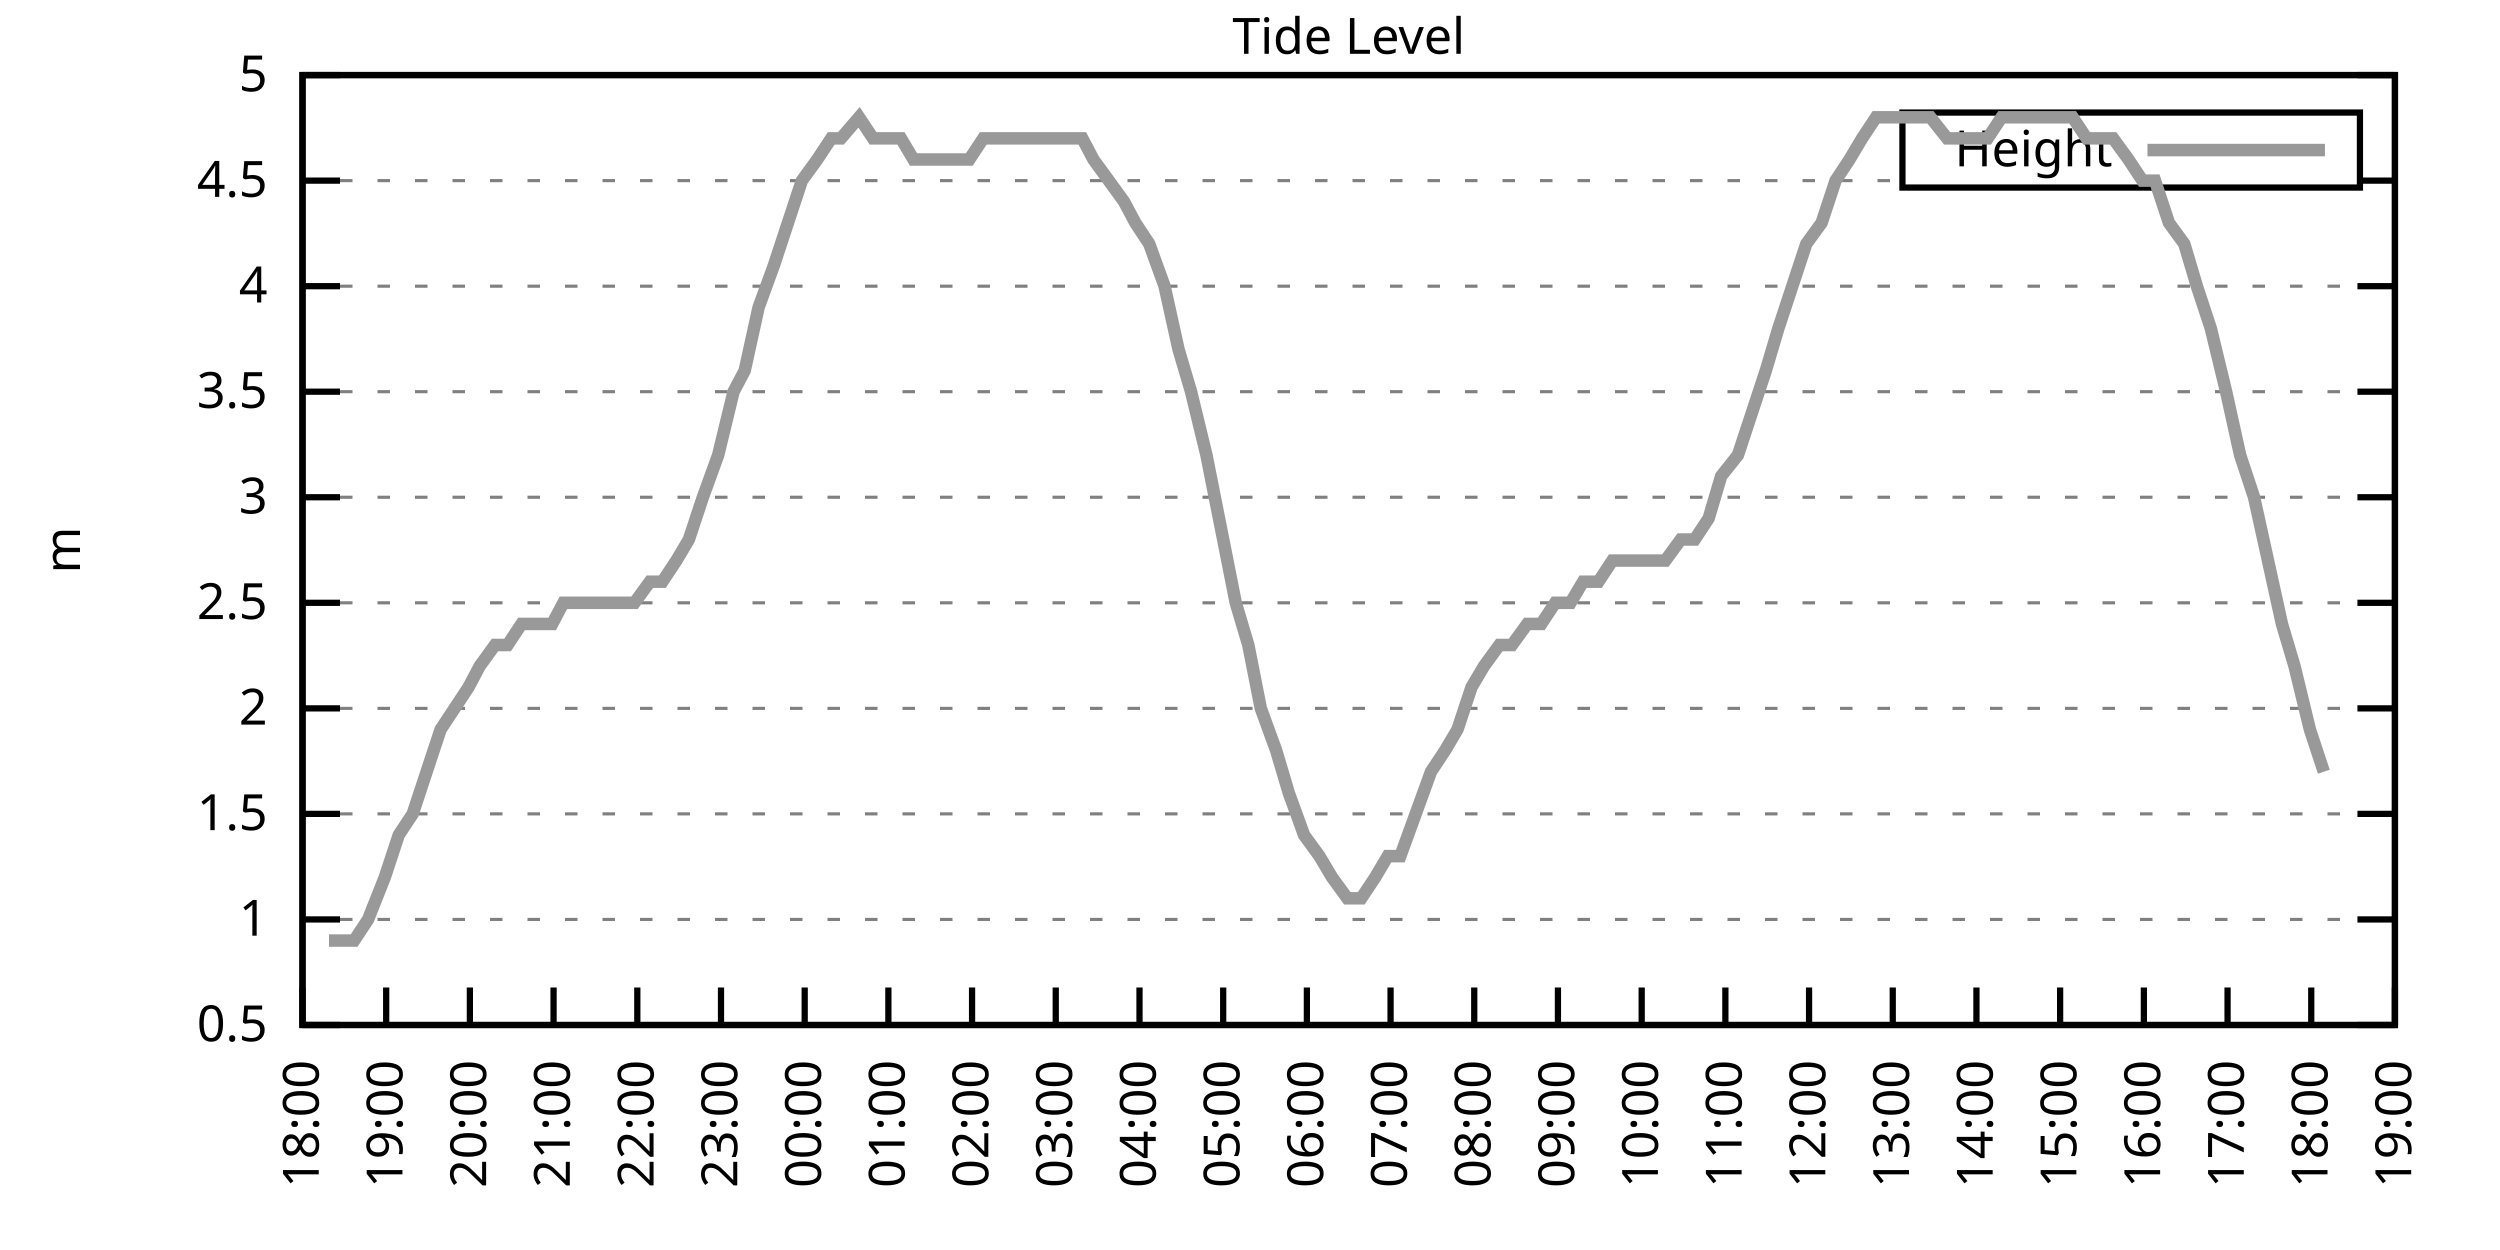
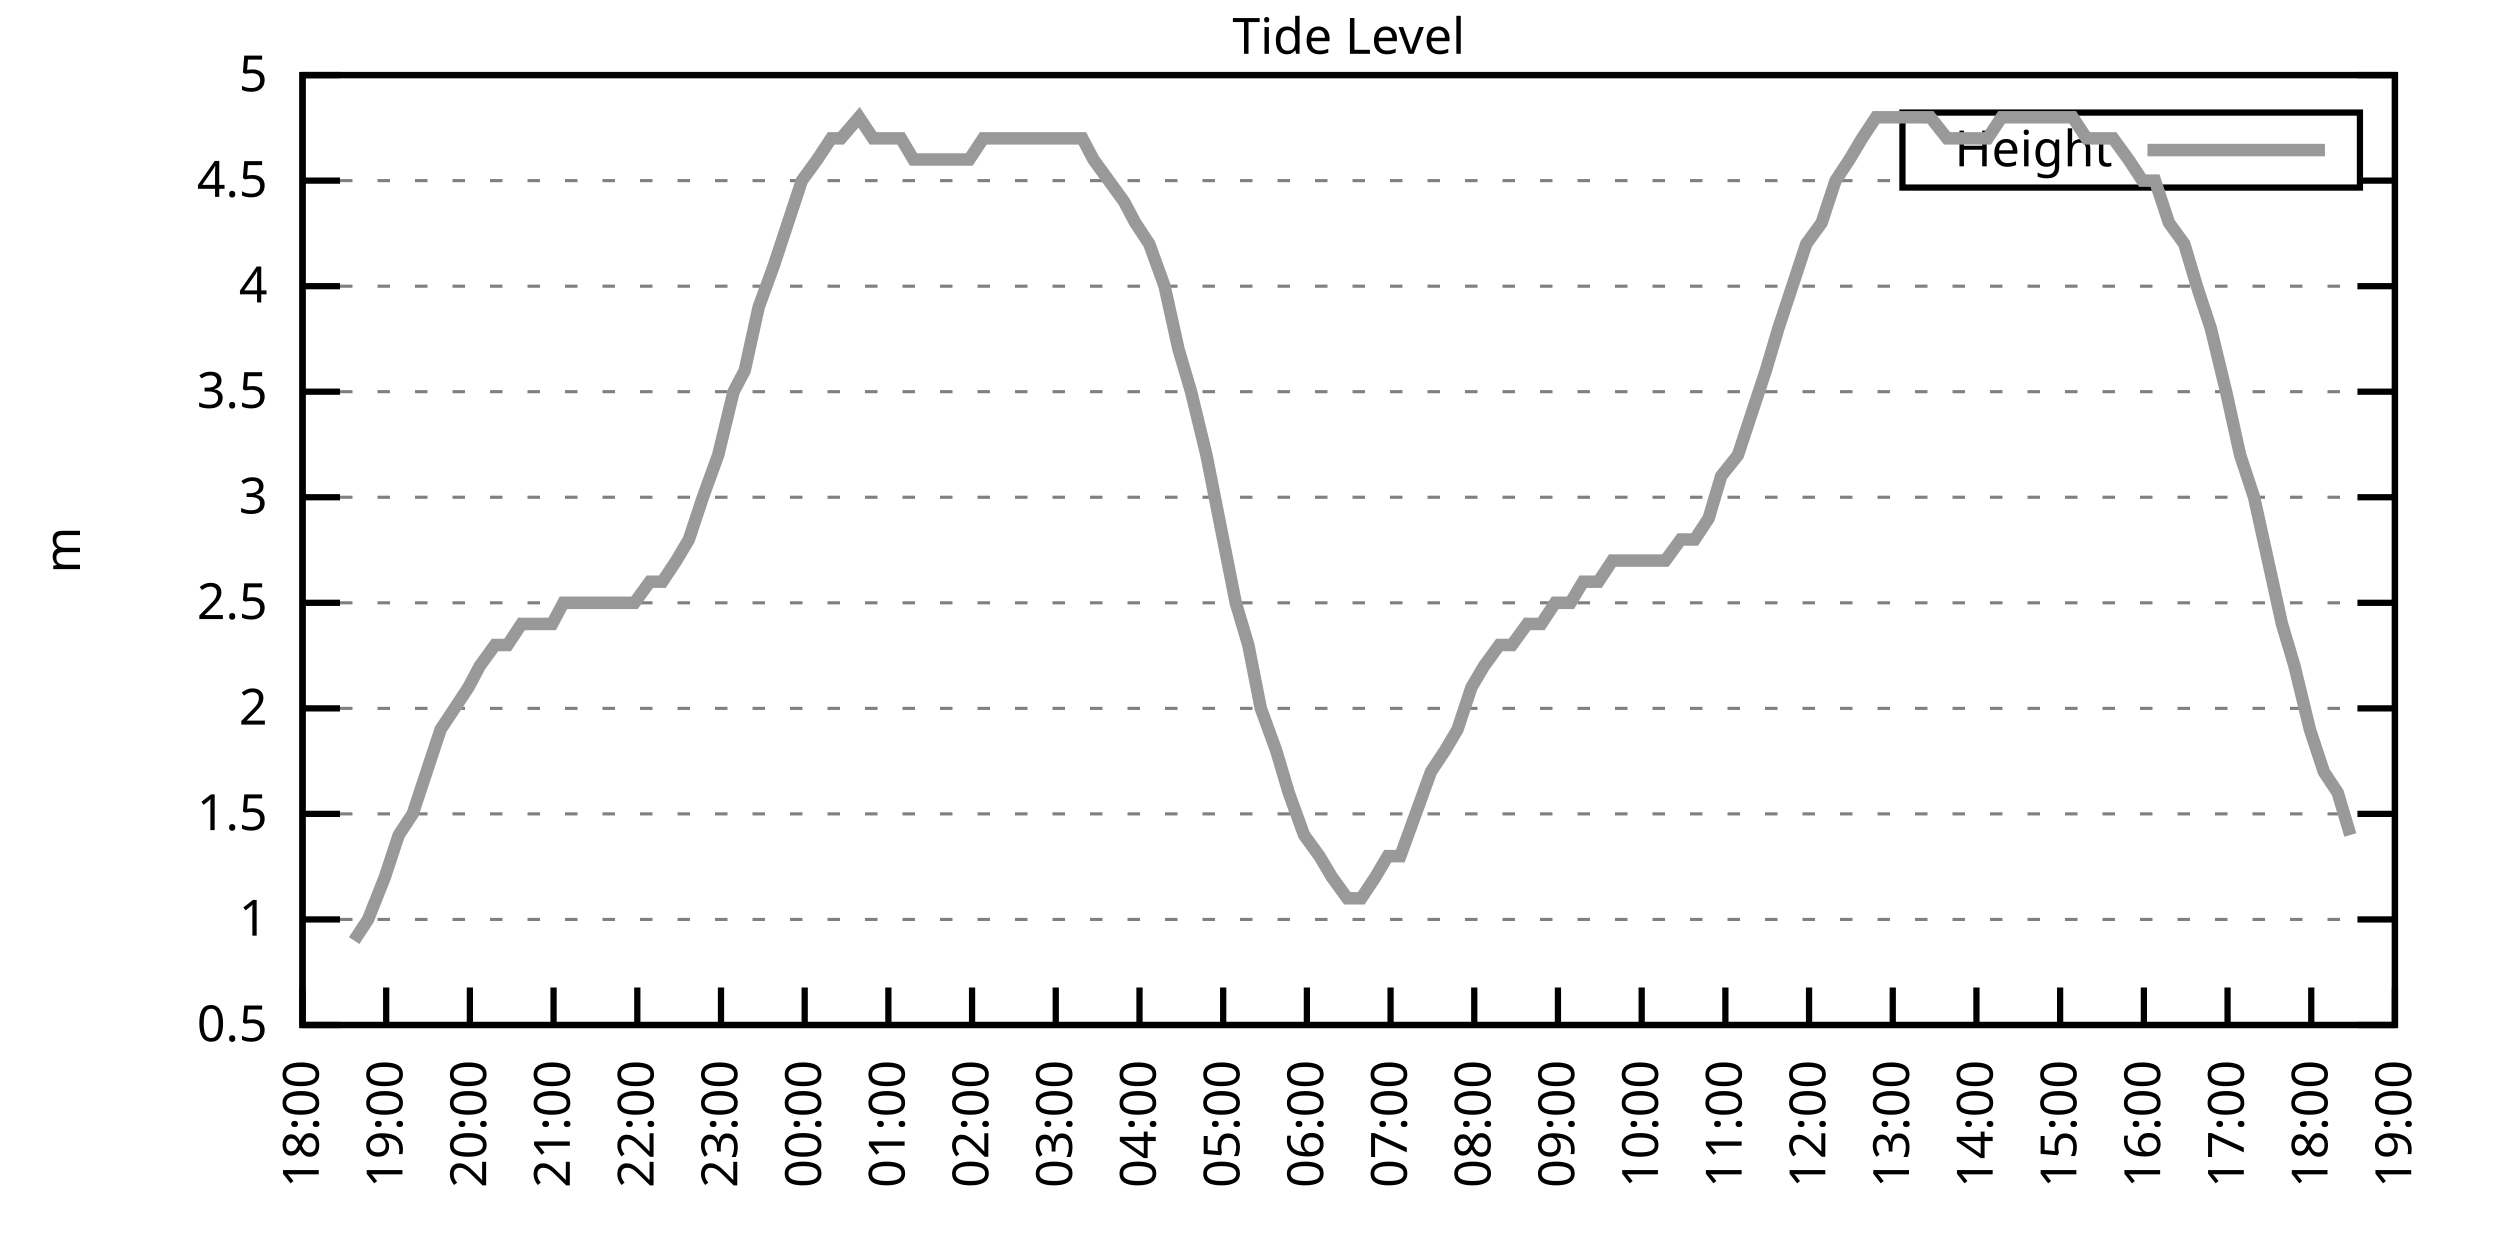
<svg xmlns="http://www.w3.org/2000/svg" xmlns:xlink="http://www.w3.org/1999/xlink" width="400" height="200" viewBox="0 0 400 200">
  <g id="gnuplot_canvas">
    <rect x="0" y="0" width="400" height="200" fill="none" />
    <defs>
      <circle id="gpDot" r="0.5" stroke-width="0.5" stroke="currentColor" />
      <path id="gpPt0" stroke-width="0.333" stroke="currentColor" d="M-1,0 h2 M0,-1 v2" />
      <path id="gpPt1" stroke-width="0.333" stroke="currentColor" d="M-1,-1 L1,1 M1,-1 L-1,1" />
      <path id="gpPt2" stroke-width="0.333" stroke="currentColor" d="M-1,0 L1,0 M0,-1 L0,1 M-1,-1 L1,1 M-1,1 L1,-1" />
      <rect id="gpPt3" stroke-width="0.333" stroke="currentColor" x="-1" y="-1" width="2" height="2" />
      <rect id="gpPt4" stroke-width="0.333" stroke="currentColor" fill="currentColor" x="-1" y="-1" width="2" height="2" />
      <circle id="gpPt5" stroke-width="0.333" stroke="currentColor" cx="0" cy="0" r="1" />
      <use xlink:href="#gpPt5" id="gpPt6" fill="currentColor" stroke="none" />
      <path id="gpPt7" stroke-width="0.333" stroke="currentColor" d="M0,-1.33 L-1.33,0.67 L1.33,0.67 z" />
      <use xlink:href="#gpPt7" id="gpPt8" fill="currentColor" stroke="none" />
      <use xlink:href="#gpPt7" id="gpPt9" stroke="currentColor" transform="rotate(180)" />
      <use xlink:href="#gpPt9" id="gpPt10" fill="currentColor" stroke="none" />
      <use xlink:href="#gpPt3" id="gpPt11" stroke="currentColor" transform="rotate(45)" />
      <use xlink:href="#gpPt11" id="gpPt12" fill="currentColor" stroke="none" />
      <path id="gpPt13" stroke-width="0.333" stroke="currentColor" d="M0,1.330 L1.265,0.411 L0.782,-1.067 L-0.782,-1.076 L-1.265,0.411 z" />
      <use xlink:href="#gpPt13" id="gpPt14" fill="currentColor" stroke="none" />
      <filter id="textbox" filterUnits="objectBoundingBox" x="0" y="0" height="1" width="1">
        <feFlood flood-color="white" flood-opacity="1" result="bgnd" />
        <feComposite in="SourceGraphic" in2="bgnd" operator="atop" />
      </filter>
      <filter id="greybox" filterUnits="objectBoundingBox" x="0" y="0" height="1" width="1">
        <feFlood flood-color="lightgrey" flood-opacity="1" result="grey" />
        <feComposite in="SourceGraphic" in2="grey" operator="atop" />
      </filter>
    </defs>
    <g fill="none" color="white" stroke="currentColor" stroke-width="1.00" stroke-linecap="butt" stroke-linejoin="miter">
</g>
    <g fill="none" color="black" stroke="currentColor" stroke-width="1.00" stroke-linecap="butt" stroke-linejoin="miter">
      <g stroke="none" shape-rendering="crispEdges">
        <polygon fill="rgb(255, 255, 255)" points="48.40,164.00 383.18,164.00 383.18,12.02 48.40,12.02 " />
      </g>
    </g>
    <g fill="none" color="black" stroke="currentColor" stroke-width="1.00" stroke-linecap="butt" stroke-linejoin="miter">
</g>
    <g fill="none" color="black" stroke="black" stroke-width="0.50" stroke-linecap="butt" stroke-linejoin="miter">
</g>
    <g fill="none" color="gray" stroke="currentColor" stroke-width="0.50" stroke-linecap="butt" stroke-linejoin="miter">
      <path stroke="gray" stroke-dasharray="2,4" class="gridline" d="M48.40,164.00 L383.19,164.00  " />
    </g>
    <g fill="none" color="gray" stroke="gray" stroke-width="1.00" stroke-linecap="butt" stroke-linejoin="miter">
</g>
    <g fill="none" color="black" stroke="currentColor" stroke-width="1.00" stroke-linecap="butt" stroke-linejoin="miter">
      <path stroke="black" d="M48.40,164.00 L54.40,164.00 M383.19,164.00 L377.19,164.00  " />
      <g transform="translate(42.80,166.60)" stroke="none" fill="black" font-family="Sans" font-size="8.00" text-anchor="end">
        <text>
          <tspan font-family="Sans"> 0.5</tspan>
        </text>
      </g>
    </g>
    <g fill="none" color="black" stroke="currentColor" stroke-width="1.00" stroke-linecap="butt" stroke-linejoin="miter">
</g>
    <g fill="none" color="black" stroke="black" stroke-width="0.50" stroke-linecap="butt" stroke-linejoin="miter">
</g>
    <g fill="none" color="gray" stroke="currentColor" stroke-width="0.50" stroke-linecap="butt" stroke-linejoin="miter">
      <path stroke="gray" stroke-dasharray="2,4" class="gridline" d="M48.40,147.11 L383.19,147.11  " />
    </g>
    <g fill="none" color="gray" stroke="gray" stroke-width="1.00" stroke-linecap="butt" stroke-linejoin="miter">
</g>
    <g fill="none" color="black" stroke="currentColor" stroke-width="1.00" stroke-linecap="butt" stroke-linejoin="miter">
      <path stroke="black" d="M48.40,147.11 L54.40,147.11 M383.19,147.11 L377.19,147.11  " />
      <g transform="translate(42.80,149.71)" stroke="none" fill="black" font-family="Sans" font-size="8.00" text-anchor="end">
        <text>
          <tspan font-family="Sans"> 1</tspan>
        </text>
      </g>
    </g>
    <g fill="none" color="black" stroke="currentColor" stroke-width="1.00" stroke-linecap="butt" stroke-linejoin="miter">
</g>
    <g fill="none" color="black" stroke="black" stroke-width="0.50" stroke-linecap="butt" stroke-linejoin="miter">
</g>
    <g fill="none" color="gray" stroke="currentColor" stroke-width="0.50" stroke-linecap="butt" stroke-linejoin="miter">
      <path stroke="gray" stroke-dasharray="2,4" class="gridline" d="M48.40,130.22 L383.19,130.22  " />
    </g>
    <g fill="none" color="gray" stroke="gray" stroke-width="1.00" stroke-linecap="butt" stroke-linejoin="miter">
</g>
    <g fill="none" color="black" stroke="currentColor" stroke-width="1.00" stroke-linecap="butt" stroke-linejoin="miter">
      <path stroke="black" d="M48.40,130.22 L54.40,130.22 M383.19,130.22 L377.19,130.22  " />
      <g transform="translate(42.80,132.82)" stroke="none" fill="black" font-family="Sans" font-size="8.00" text-anchor="end">
        <text>
          <tspan font-family="Sans"> 1.5</tspan>
        </text>
      </g>
    </g>
    <g fill="none" color="black" stroke="currentColor" stroke-width="1.00" stroke-linecap="butt" stroke-linejoin="miter">
</g>
    <g fill="none" color="black" stroke="black" stroke-width="0.50" stroke-linecap="butt" stroke-linejoin="miter">
</g>
    <g fill="none" color="gray" stroke="currentColor" stroke-width="0.50" stroke-linecap="butt" stroke-linejoin="miter">
      <path stroke="gray" stroke-dasharray="2,4" class="gridline" d="M48.40,113.34 L383.19,113.34  " />
    </g>
    <g fill="none" color="gray" stroke="gray" stroke-width="1.00" stroke-linecap="butt" stroke-linejoin="miter">
</g>
    <g fill="none" color="black" stroke="currentColor" stroke-width="1.00" stroke-linecap="butt" stroke-linejoin="miter">
      <path stroke="black" d="M48.40,113.34 L54.40,113.34 M383.19,113.34 L377.19,113.34  " />
      <g transform="translate(42.80,115.94)" stroke="none" fill="black" font-family="Sans" font-size="8.00" text-anchor="end">
        <text>
          <tspan font-family="Sans"> 2</tspan>
        </text>
      </g>
    </g>
    <g fill="none" color="black" stroke="currentColor" stroke-width="1.00" stroke-linecap="butt" stroke-linejoin="miter">
</g>
    <g fill="none" color="black" stroke="black" stroke-width="0.50" stroke-linecap="butt" stroke-linejoin="miter">
</g>
    <g fill="none" color="gray" stroke="currentColor" stroke-width="0.50" stroke-linecap="butt" stroke-linejoin="miter">
      <path stroke="gray" stroke-dasharray="2,4" class="gridline" d="M48.40,96.45 L383.19,96.45  " />
    </g>
    <g fill="none" color="gray" stroke="gray" stroke-width="1.00" stroke-linecap="butt" stroke-linejoin="miter">
</g>
    <g fill="none" color="black" stroke="currentColor" stroke-width="1.00" stroke-linecap="butt" stroke-linejoin="miter">
      <path stroke="black" d="M48.40,96.45 L54.40,96.45 M383.19,96.45 L377.19,96.45  " />
      <g transform="translate(42.80,99.05)" stroke="none" fill="black" font-family="Sans" font-size="8.00" text-anchor="end">
        <text>
          <tspan font-family="Sans"> 2.5</tspan>
        </text>
      </g>
    </g>
    <g fill="none" color="black" stroke="currentColor" stroke-width="1.00" stroke-linecap="butt" stroke-linejoin="miter">
</g>
    <g fill="none" color="black" stroke="black" stroke-width="0.50" stroke-linecap="butt" stroke-linejoin="miter">
</g>
    <g fill="none" color="gray" stroke="currentColor" stroke-width="0.50" stroke-linecap="butt" stroke-linejoin="miter">
      <path stroke="gray" stroke-dasharray="2,4" class="gridline" d="M48.40,79.56 L383.19,79.56  " />
    </g>
    <g fill="none" color="gray" stroke="gray" stroke-width="1.00" stroke-linecap="butt" stroke-linejoin="miter">
</g>
    <g fill="none" color="black" stroke="currentColor" stroke-width="1.00" stroke-linecap="butt" stroke-linejoin="miter">
      <path stroke="black" d="M48.40,79.56 L54.40,79.56 M383.19,79.56 L377.19,79.56  " />
      <g transform="translate(42.80,82.16)" stroke="none" fill="black" font-family="Sans" font-size="8.00" text-anchor="end">
        <text>
          <tspan font-family="Sans"> 3</tspan>
        </text>
      </g>
    </g>
    <g fill="none" color="black" stroke="currentColor" stroke-width="1.00" stroke-linecap="butt" stroke-linejoin="miter">
</g>
    <g fill="none" color="black" stroke="black" stroke-width="0.50" stroke-linecap="butt" stroke-linejoin="miter">
</g>
    <g fill="none" color="gray" stroke="currentColor" stroke-width="0.50" stroke-linecap="butt" stroke-linejoin="miter">
      <path stroke="gray" stroke-dasharray="2,4" class="gridline" d="M48.40,62.67 L383.19,62.67  " />
    </g>
    <g fill="none" color="gray" stroke="gray" stroke-width="1.00" stroke-linecap="butt" stroke-linejoin="miter">
</g>
    <g fill="none" color="black" stroke="currentColor" stroke-width="1.00" stroke-linecap="butt" stroke-linejoin="miter">
      <path stroke="black" d="M48.40,62.67 L54.40,62.67 M383.19,62.67 L377.19,62.67  " />
      <g transform="translate(42.80,65.27)" stroke="none" fill="black" font-family="Sans" font-size="8.00" text-anchor="end">
        <text>
          <tspan font-family="Sans"> 3.5</tspan>
        </text>
      </g>
    </g>
    <g fill="none" color="black" stroke="currentColor" stroke-width="1.00" stroke-linecap="butt" stroke-linejoin="miter">
</g>
    <g fill="none" color="black" stroke="black" stroke-width="0.50" stroke-linecap="butt" stroke-linejoin="miter">
</g>
    <g fill="none" color="gray" stroke="currentColor" stroke-width="0.50" stroke-linecap="butt" stroke-linejoin="miter">
      <path stroke="gray" stroke-dasharray="2,4" class="gridline" d="M48.40,45.79 L383.19,45.79  " />
    </g>
    <g fill="none" color="gray" stroke="gray" stroke-width="1.00" stroke-linecap="butt" stroke-linejoin="miter">
</g>
    <g fill="none" color="black" stroke="currentColor" stroke-width="1.00" stroke-linecap="butt" stroke-linejoin="miter">
      <path stroke="black" d="M48.40,45.79 L54.40,45.79 M383.19,45.79 L377.19,45.79  " />
      <g transform="translate(42.80,48.39)" stroke="none" fill="black" font-family="Sans" font-size="8.00" text-anchor="end">
        <text>
          <tspan font-family="Sans"> 4</tspan>
        </text>
      </g>
    </g>
    <g fill="none" color="black" stroke="currentColor" stroke-width="1.00" stroke-linecap="butt" stroke-linejoin="miter">
</g>
    <g fill="none" color="black" stroke="black" stroke-width="0.50" stroke-linecap="butt" stroke-linejoin="miter">
</g>
    <g fill="none" color="gray" stroke="currentColor" stroke-width="0.50" stroke-linecap="butt" stroke-linejoin="miter">
      <path stroke="gray" stroke-dasharray="2,4" class="gridline" d="M48.40,28.90 L304.39,28.90 M377.59,28.90 L383.19,28.90  " />
    </g>
    <g fill="none" color="gray" stroke="gray" stroke-width="1.00" stroke-linecap="butt" stroke-linejoin="miter">
</g>
    <g fill="none" color="black" stroke="currentColor" stroke-width="1.00" stroke-linecap="butt" stroke-linejoin="miter">
      <path stroke="black" d="M48.40,28.90 L54.40,28.90 M383.19,28.90 L377.19,28.90  " />
      <g transform="translate(42.80,31.50)" stroke="none" fill="black" font-family="Sans" font-size="8.00" text-anchor="end">
        <text>
          <tspan font-family="Sans"> 4.5</tspan>
        </text>
      </g>
    </g>
    <g fill="none" color="black" stroke="currentColor" stroke-width="1.00" stroke-linecap="butt" stroke-linejoin="miter">
</g>
    <g fill="none" color="black" stroke="black" stroke-width="0.50" stroke-linecap="butt" stroke-linejoin="miter">
</g>
    <g fill="none" color="gray" stroke="currentColor" stroke-width="0.50" stroke-linecap="butt" stroke-linejoin="miter">
      <path stroke="gray" stroke-dasharray="2,4" class="gridline" d="M48.40,12.01 L383.19,12.01  " />
    </g>
    <g fill="none" color="gray" stroke="gray" stroke-width="1.00" stroke-linecap="butt" stroke-linejoin="miter">
</g>
    <g fill="none" color="black" stroke="currentColor" stroke-width="1.00" stroke-linecap="butt" stroke-linejoin="miter">
      <path stroke="black" d="M48.40,12.01 L54.40,12.01 M383.19,12.01 L377.19,12.01  " />
      <g transform="translate(42.80,14.61)" stroke="none" fill="black" font-family="Sans" font-size="8.00" text-anchor="end">
        <text>
          <tspan font-family="Sans"> 5</tspan>
        </text>
      </g>
    </g>
    <g fill="none" color="black" stroke="currentColor" stroke-width="1.00" stroke-linecap="butt" stroke-linejoin="miter">
      <path stroke="black" d="M48.40,164.00 L48.40,158.00  " />
      <g transform="translate(51.00,169.60) rotate(270.00)" stroke="none" fill="black" font-family="Sans" font-size="8.00" text-anchor="end">
        <text>
          <tspan font-family="Sans">18:00</tspan>
        </text>
      </g>
    </g>
    <g fill="none" color="black" stroke="currentColor" stroke-width="1.00" stroke-linecap="butt" stroke-linejoin="miter">
      <path stroke="black" d="M61.79,164.00 L61.79,158.00  " />
      <g transform="translate(64.39,169.60) rotate(270.00)" stroke="none" fill="black" font-family="Sans" font-size="8.00" text-anchor="end">
        <text>
          <tspan font-family="Sans">19:00</tspan>
        </text>
      </g>
    </g>
    <g fill="none" color="black" stroke="currentColor" stroke-width="1.00" stroke-linecap="butt" stroke-linejoin="miter">
      <path stroke="black" d="M75.18,164.00 L75.18,158.00  " />
      <g transform="translate(77.78,169.60) rotate(270.00)" stroke="none" fill="black" font-family="Sans" font-size="8.00" text-anchor="end">
        <text>
          <tspan font-family="Sans">20:00</tspan>
        </text>
      </g>
    </g>
    <g fill="none" color="black" stroke="currentColor" stroke-width="1.00" stroke-linecap="butt" stroke-linejoin="miter">
      <path stroke="black" d="M88.57,164.00 L88.57,158.00  " />
      <g transform="translate(91.17,169.60) rotate(270.00)" stroke="none" fill="black" font-family="Sans" font-size="8.00" text-anchor="end">
        <text>
          <tspan font-family="Sans">21:00</tspan>
        </text>
      </g>
    </g>
    <g fill="none" color="black" stroke="currentColor" stroke-width="1.00" stroke-linecap="butt" stroke-linejoin="miter">
      <path stroke="black" d="M101.97,164.00 L101.97,158.00  " />
      <g transform="translate(104.57,169.60) rotate(270.00)" stroke="none" fill="black" font-family="Sans" font-size="8.00" text-anchor="end">
        <text>
          <tspan font-family="Sans">22:00</tspan>
        </text>
      </g>
    </g>
    <g fill="none" color="black" stroke="currentColor" stroke-width="1.00" stroke-linecap="butt" stroke-linejoin="miter">
      <path stroke="black" d="M115.36,164.00 L115.36,158.00  " />
      <g transform="translate(117.96,169.60) rotate(270.00)" stroke="none" fill="black" font-family="Sans" font-size="8.00" text-anchor="end">
        <text>
          <tspan font-family="Sans">23:00</tspan>
        </text>
      </g>
    </g>
    <g fill="none" color="black" stroke="currentColor" stroke-width="1.00" stroke-linecap="butt" stroke-linejoin="miter">
      <path stroke="black" d="M128.75,164.00 L128.75,158.00  " />
      <g transform="translate(131.35,169.60) rotate(270.00)" stroke="none" fill="black" font-family="Sans" font-size="8.00" text-anchor="end">
        <text>
          <tspan font-family="Sans">00:00</tspan>
        </text>
      </g>
    </g>
    <g fill="none" color="black" stroke="currentColor" stroke-width="1.00" stroke-linecap="butt" stroke-linejoin="miter">
      <path stroke="black" d="M142.14,164.00 L142.14,158.00  " />
      <g transform="translate(144.74,169.60) rotate(270.00)" stroke="none" fill="black" font-family="Sans" font-size="8.00" text-anchor="end">
        <text>
          <tspan font-family="Sans">01:00</tspan>
        </text>
      </g>
    </g>
    <g fill="none" color="black" stroke="currentColor" stroke-width="1.00" stroke-linecap="butt" stroke-linejoin="miter">
      <path stroke="black" d="M155.53,164.00 L155.53,158.00  " />
      <g transform="translate(158.13,169.60) rotate(270.00)" stroke="none" fill="black" font-family="Sans" font-size="8.00" text-anchor="end">
        <text>
          <tspan font-family="Sans">02:00</tspan>
        </text>
      </g>
    </g>
    <g fill="none" color="black" stroke="currentColor" stroke-width="1.00" stroke-linecap="butt" stroke-linejoin="miter">
      <path stroke="black" d="M168.92,164.00 L168.92,158.00  " />
      <g transform="translate(171.52,169.60) rotate(270.00)" stroke="none" fill="black" font-family="Sans" font-size="8.00" text-anchor="end">
        <text>
          <tspan font-family="Sans">03:00</tspan>
        </text>
      </g>
    </g>
    <g fill="none" color="black" stroke="currentColor" stroke-width="1.00" stroke-linecap="butt" stroke-linejoin="miter">
      <path stroke="black" d="M182.32,164.00 L182.32,158.00  " />
      <g transform="translate(184.92,169.60) rotate(270.00)" stroke="none" fill="black" font-family="Sans" font-size="8.00" text-anchor="end">
        <text>
          <tspan font-family="Sans">04:00</tspan>
        </text>
      </g>
    </g>
    <g fill="none" color="black" stroke="currentColor" stroke-width="1.00" stroke-linecap="butt" stroke-linejoin="miter">
      <path stroke="black" d="M195.71,164.00 L195.71,158.00  " />
      <g transform="translate(198.31,169.60) rotate(270.00)" stroke="none" fill="black" font-family="Sans" font-size="8.00" text-anchor="end">
        <text>
          <tspan font-family="Sans">05:00</tspan>
        </text>
      </g>
    </g>
    <g fill="none" color="black" stroke="currentColor" stroke-width="1.00" stroke-linecap="butt" stroke-linejoin="miter">
      <path stroke="black" d="M209.10,164.00 L209.10,158.00  " />
      <g transform="translate(211.70,169.60) rotate(270.00)" stroke="none" fill="black" font-family="Sans" font-size="8.00" text-anchor="end">
        <text>
          <tspan font-family="Sans">06:00</tspan>
        </text>
      </g>
    </g>
    <g fill="none" color="black" stroke="currentColor" stroke-width="1.00" stroke-linecap="butt" stroke-linejoin="miter">
      <path stroke="black" d="M222.49,164.00 L222.49,158.00  " />
      <g transform="translate(225.09,169.60) rotate(270.00)" stroke="none" fill="black" font-family="Sans" font-size="8.00" text-anchor="end">
        <text>
          <tspan font-family="Sans">07:00</tspan>
        </text>
      </g>
    </g>
    <g fill="none" color="black" stroke="currentColor" stroke-width="1.00" stroke-linecap="butt" stroke-linejoin="miter">
      <path stroke="black" d="M235.88,164.00 L235.88,158.00  " />
      <g transform="translate(238.48,169.60) rotate(270.00)" stroke="none" fill="black" font-family="Sans" font-size="8.00" text-anchor="end">
        <text>
          <tspan font-family="Sans">08:00</tspan>
        </text>
      </g>
    </g>
    <g fill="none" color="black" stroke="currentColor" stroke-width="1.00" stroke-linecap="butt" stroke-linejoin="miter">
      <path stroke="black" d="M249.27,164.00 L249.27,158.00  " />
      <g transform="translate(251.87,169.60) rotate(270.00)" stroke="none" fill="black" font-family="Sans" font-size="8.00" text-anchor="end">
        <text>
          <tspan font-family="Sans">09:00</tspan>
        </text>
      </g>
    </g>
    <g fill="none" color="black" stroke="currentColor" stroke-width="1.00" stroke-linecap="butt" stroke-linejoin="miter">
      <path stroke="black" d="M262.67,164.00 L262.67,158.00  " />
      <g transform="translate(265.27,169.60) rotate(270.00)" stroke="none" fill="black" font-family="Sans" font-size="8.00" text-anchor="end">
        <text>
          <tspan font-family="Sans">10:00</tspan>
        </text>
      </g>
    </g>
    <g fill="none" color="black" stroke="currentColor" stroke-width="1.00" stroke-linecap="butt" stroke-linejoin="miter">
      <path stroke="black" d="M276.06,164.00 L276.06,158.00  " />
      <g transform="translate(278.66,169.60) rotate(270.00)" stroke="none" fill="black" font-family="Sans" font-size="8.00" text-anchor="end">
        <text>
          <tspan font-family="Sans">11:00</tspan>
        </text>
      </g>
    </g>
    <g fill="none" color="black" stroke="currentColor" stroke-width="1.00" stroke-linecap="butt" stroke-linejoin="miter">
      <path stroke="black" d="M289.45,164.00 L289.45,158.00  " />
      <g transform="translate(292.05,169.60) rotate(270.00)" stroke="none" fill="black" font-family="Sans" font-size="8.00" text-anchor="end">
        <text>
          <tspan font-family="Sans">12:00</tspan>
        </text>
      </g>
    </g>
    <g fill="none" color="black" stroke="currentColor" stroke-width="1.00" stroke-linecap="butt" stroke-linejoin="miter">
      <path stroke="black" d="M302.84,164.00 L302.84,158.00  " />
      <g transform="translate(305.44,169.60) rotate(270.00)" stroke="none" fill="black" font-family="Sans" font-size="8.00" text-anchor="end">
        <text>
          <tspan font-family="Sans">13:00</tspan>
        </text>
      </g>
    </g>
    <g fill="none" color="black" stroke="currentColor" stroke-width="1.00" stroke-linecap="butt" stroke-linejoin="miter">
      <path stroke="black" d="M316.23,164.00 L316.23,158.00  " />
      <g transform="translate(318.83,169.60) rotate(270.00)" stroke="none" fill="black" font-family="Sans" font-size="8.00" text-anchor="end">
        <text>
          <tspan font-family="Sans">14:00</tspan>
        </text>
      </g>
    </g>
    <g fill="none" color="black" stroke="currentColor" stroke-width="1.00" stroke-linecap="butt" stroke-linejoin="miter">
      <path stroke="black" d="M329.62,164.00 L329.62,158.00  " />
      <g transform="translate(332.22,169.60) rotate(270.00)" stroke="none" fill="black" font-family="Sans" font-size="8.00" text-anchor="end">
        <text>
          <tspan font-family="Sans">15:00</tspan>
        </text>
      </g>
    </g>
    <g fill="none" color="black" stroke="currentColor" stroke-width="1.00" stroke-linecap="butt" stroke-linejoin="miter">
      <path stroke="black" d="M343.02,164.00 L343.02,158.00  " />
      <g transform="translate(345.62,169.60) rotate(270.00)" stroke="none" fill="black" font-family="Sans" font-size="8.00" text-anchor="end">
        <text>
          <tspan font-family="Sans">16:00</tspan>
        </text>
      </g>
    </g>
    <g fill="none" color="black" stroke="currentColor" stroke-width="1.00" stroke-linecap="butt" stroke-linejoin="miter">
      <path stroke="black" d="M356.41,164.00 L356.41,158.00  " />
      <g transform="translate(359.01,169.60) rotate(270.00)" stroke="none" fill="black" font-family="Sans" font-size="8.00" text-anchor="end">
        <text>
          <tspan font-family="Sans">17:00</tspan>
        </text>
      </g>
    </g>
    <g fill="none" color="black" stroke="currentColor" stroke-width="1.00" stroke-linecap="butt" stroke-linejoin="miter">
      <path stroke="black" d="M369.80,164.00 L369.80,158.00  " />
      <g transform="translate(372.40,169.60) rotate(270.00)" stroke="none" fill="black" font-family="Sans" font-size="8.00" text-anchor="end">
        <text>
          <tspan font-family="Sans">18:00</tspan>
        </text>
      </g>
    </g>
    <g fill="none" color="black" stroke="currentColor" stroke-width="1.00" stroke-linecap="butt" stroke-linejoin="miter">
      <path stroke="black" d="M383.19,164.00 L383.19,158.00  " />
      <g transform="translate(385.79,169.60) rotate(270.00)" stroke="none" fill="black" font-family="Sans" font-size="8.00" text-anchor="end">
        <text>
          <tspan font-family="Sans">19:00</tspan>
        </text>
      </g>
    </g>
    <g fill="none" color="black" stroke="currentColor" stroke-width="1.00" stroke-linecap="butt" stroke-linejoin="miter">
</g>
    <g fill="none" color="black" stroke="currentColor" stroke-width="1.00" stroke-linecap="butt" stroke-linejoin="miter">
      <path stroke="black" d="M48.40,12.01 L48.40,164.00 L383.19,164.00 L383.19,12.01 L48.40,12.01 Z  " />
    </g>
    <g fill="none" color="black" stroke="currentColor" stroke-width="1.00" stroke-linecap="butt" stroke-linejoin="miter">
</g>
    <g fill="none" color="black" stroke="currentColor" stroke-width="1.00" stroke-linecap="butt" stroke-linejoin="miter">
      <path stroke="black" d="M304.39,30.01 L304.39,18.01 L377.59,18.01 L377.59,30.01 L304.39,30.01 Z  " />
    </g>
    <g id="Tide_level_plot_1">
      <g fill="none" color="white" stroke="black" stroke-width="2.00" stroke-linecap="butt" stroke-linejoin="miter">
</g>
      <g fill="none" color="black" stroke="currentColor" stroke-width="2.00" stroke-linecap="butt" stroke-linejoin="miter">
        <g transform="translate(337.99,26.61)" stroke="none" fill="black" font-family="Sans" font-size="8.00" text-anchor="end">
          <text>
            <tspan font-family="Sans">Height</tspan>
          </text>
        </g>
      </g>
      <g fill="none" color="black" stroke="currentColor" stroke-width="2.00" stroke-linecap="butt" stroke-linejoin="miter">
-         <path stroke="rgb(153, 153, 153)" d="M343.59,24.01 L371.99,24.01 M52.64,150.49 L54.65,150.49 L56.66,150.49 L58.89,147.11 L61.57,140.36 L63.80,133.60   L66.03,130.22 L68.26,123.47 L70.50,116.71 L72.73,113.34 L74.96,109.96 L76.75,106.58 L79.20,103.20 L81.21,103.20   L83.44,99.83 L86.12,99.83 L88.35,99.83 L90.14,96.45 L92.59,96.45 L94.82,96.45 L97.28,96.45 L99.29,96.45   L101.52,96.45 L103.98,93.07 L105.98,93.07 L108.22,89.69 L110.22,86.32 L112.46,79.56 L114.91,72.81 L117.37,62.67   L119.15,59.30 L121.38,49.16 L123.84,42.41 L126.07,35.65 L128.30,28.90 L130.76,25.52 L132.99,22.14 L134.55,22.14   L137.45,18.77 L139.69,22.14 L141.69,22.14 L144.15,22.14 L146.16,25.52 L148.61,25.52 L150.40,25.52 L152.41,25.52   L155.09,25.52 L157.32,22.14 L159.77,22.14 L161.56,22.14 L164.01,22.14 L165.80,22.14 L168.70,22.14 L170.49,22.14   L173.17,22.14 L174.95,25.52 L177.41,28.90 L179.86,32.28 L181.65,35.65 L183.88,39.03 L186.33,45.79 L188.57,55.92   L190.57,62.67 L193.03,72.81 L195.04,82.94 L197.72,96.45 L199.73,103.20 L201.73,113.34 L204.19,120.09 L206.20,126.85   L208.65,133.60 L211.11,136.98 L213.12,140.36 L215.57,143.73 L217.80,143.73 L220.04,140.36 L222.04,136.98 L224.05,136.98   L226.51,130.22 L228.96,123.47 L231.20,120.09 L233.20,116.71 L235.44,109.96 L237.44,106.58 L239.90,103.20 L241.91,103.20   L244.36,99.83 L246.60,99.83 L248.83,96.45 L251.28,96.45 L253.29,93.07 L255.75,93.07 L257.98,89.69 L260.21,89.69   L262.22,89.69 L264.45,89.69 L266.46,89.69 L268.92,86.32 L271.15,86.32 L273.38,82.94 L275.39,76.18 L278.07,72.81   L280.30,66.05 L282.53,59.30 L284.54,52.54 L286.77,45.79 L289.00,39.03 L291.46,35.65 L293.69,28.90 L295.92,25.52   L297.93,22.14 L300.16,18.77 L302.62,18.77 L304.85,18.77 L306.63,18.77 L308.87,18.77 L311.54,22.14 L313.78,22.14   L316.01,22.14 L318.02,22.14 L320.25,18.77 L322.48,18.77 L324.71,18.77 L326.95,18.77 L329.40,18.77 L331.63,18.77   L333.86,22.14 L336.10,22.14 L338.10,22.14 L340.56,25.52 L342.79,28.90 L344.80,28.90 L347.03,35.65 L349.49,39.03   L351.50,45.79 L353.73,52.54 L356.18,62.67 L358.42,72.81 L360.65,79.56 L362.88,89.69 L365.11,99.83 L367.12,106.58   L369.58,116.71 L371.81,123.47  " />
+         <path stroke="rgb(153, 153, 153)" d="M343.59,24.01 L371.99,24.01 M56.66,150.49 L58.89,147.11 L61.57,140.36 L63.80,133.60 L66.03,130.22 L68.26,123.47   L70.50,116.71 L72.73,113.34 L74.96,109.96 L76.75,106.58 L79.20,103.20 L81.21,103.20 L83.44,99.83 L86.12,99.83   L88.35,99.83 L90.14,96.45 L92.59,96.45 L94.82,96.45 L97.28,96.45 L99.29,96.45 L101.52,96.45 L103.98,93.07   L105.98,93.07 L108.22,89.69 L110.22,86.32 L112.46,79.56 L114.91,72.81 L117.37,62.67 L119.15,59.30 L121.38,49.16   L123.84,42.41 L126.07,35.65 L128.30,28.90 L130.76,25.52 L132.99,22.14 L134.55,22.14 L137.45,18.77 L139.69,22.14   L141.69,22.14 L144.15,22.14 L146.16,25.52 L148.61,25.52 L150.40,25.52 L152.41,25.52 L155.09,25.52 L157.32,22.14   L159.77,22.14 L161.56,22.14 L164.01,22.14 L165.80,22.14 L168.70,22.14 L170.49,22.14 L173.17,22.14 L174.95,25.52   L177.41,28.90 L179.86,32.28 L181.65,35.65 L183.88,39.03 L186.33,45.79 L188.57,55.92 L190.57,62.67 L193.03,72.81   L195.04,82.94 L197.72,96.45 L199.73,103.20 L201.73,113.34 L204.19,120.09 L206.20,126.85 L208.65,133.60 L211.11,136.98   L213.12,140.36 L215.57,143.73 L217.80,143.73 L220.04,140.36 L222.04,136.98 L224.05,136.98 L226.51,130.22 L228.96,123.47   L231.20,120.09 L233.20,116.71 L235.44,109.96 L237.44,106.58 L239.90,103.20 L241.91,103.20 L244.36,99.83 L246.60,99.83   L248.83,96.45 L251.28,96.45 L253.29,93.07 L255.75,93.07 L257.98,89.69 L260.21,89.69 L262.22,89.69 L264.45,89.69   L266.46,89.69 L268.92,86.32 L271.15,86.32 L273.38,82.94 L275.39,76.18 L278.07,72.81 L280.30,66.05 L282.53,59.30   L284.54,52.54 L286.77,45.79 L289.00,39.03 L291.46,35.65 L293.69,28.90 L295.92,25.52 L297.93,22.14 L300.16,18.77   L302.62,18.77 L304.85,18.77 L306.63,18.77 L308.87,18.77 L311.54,22.14 L313.78,22.14 L316.01,22.14 L318.02,22.14   L320.25,18.77 L322.48,18.77 L324.71,18.77 L326.95,18.77 L329.40,18.77 L331.63,18.77 L333.86,22.14 L336.10,22.14   L338.10,22.14 L340.56,25.52 L342.79,28.90 L344.80,28.90 L347.03,35.65 L349.49,39.03 L351.50,45.79 L353.73,52.54   L356.18,62.67 L358.42,72.81 L360.65,79.56 L362.88,89.69 L365.11,99.83 L367.12,106.58 L369.58,116.71 L371.81,123.47   L374.04,126.85 L376.05,133.60  " />
      </g>
    </g>
    <g fill="none" color="black" stroke="currentColor" stroke-width="2.00" stroke-linecap="butt" stroke-linejoin="miter">
</g>
    <g fill="none" color="black" stroke="black" stroke-width="1.00" stroke-linecap="butt" stroke-linejoin="miter">
</g>
    <g fill="none" color="black" stroke="currentColor" stroke-width="1.00" stroke-linecap="butt" stroke-linejoin="miter">
      <path stroke="black" d="M48.40,12.01 L48.40,164.00 L383.19,164.00 L383.19,12.01 L48.40,12.01 Z  " />
      <g transform="translate(12.80,88.01) rotate(270.00)" stroke="none" fill="black" font-family="Sans" font-size="8.00" text-anchor="middle">
        <text>
          <tspan font-family="Sans">m</tspan>
        </text>
      </g>
    </g>
    <g fill="none" color="black" stroke="currentColor" stroke-width="1.00" stroke-linecap="butt" stroke-linejoin="miter">
</g>
    <g fill="none" color="black" stroke="currentColor" stroke-width="1.00" stroke-linecap="butt" stroke-linejoin="miter">
      <g transform="translate(215.79,8.61)" stroke="none" fill="black" font-family="Sans" font-size="8.00" text-anchor="middle">
        <text>
          <tspan font-family="Sans">Tide Level</tspan>
        </text>
      </g>
    </g>
    <g fill="none" color="black" stroke="currentColor" stroke-width="1.00" stroke-linecap="butt" stroke-linejoin="miter">
</g>
  </g>
</svg>
